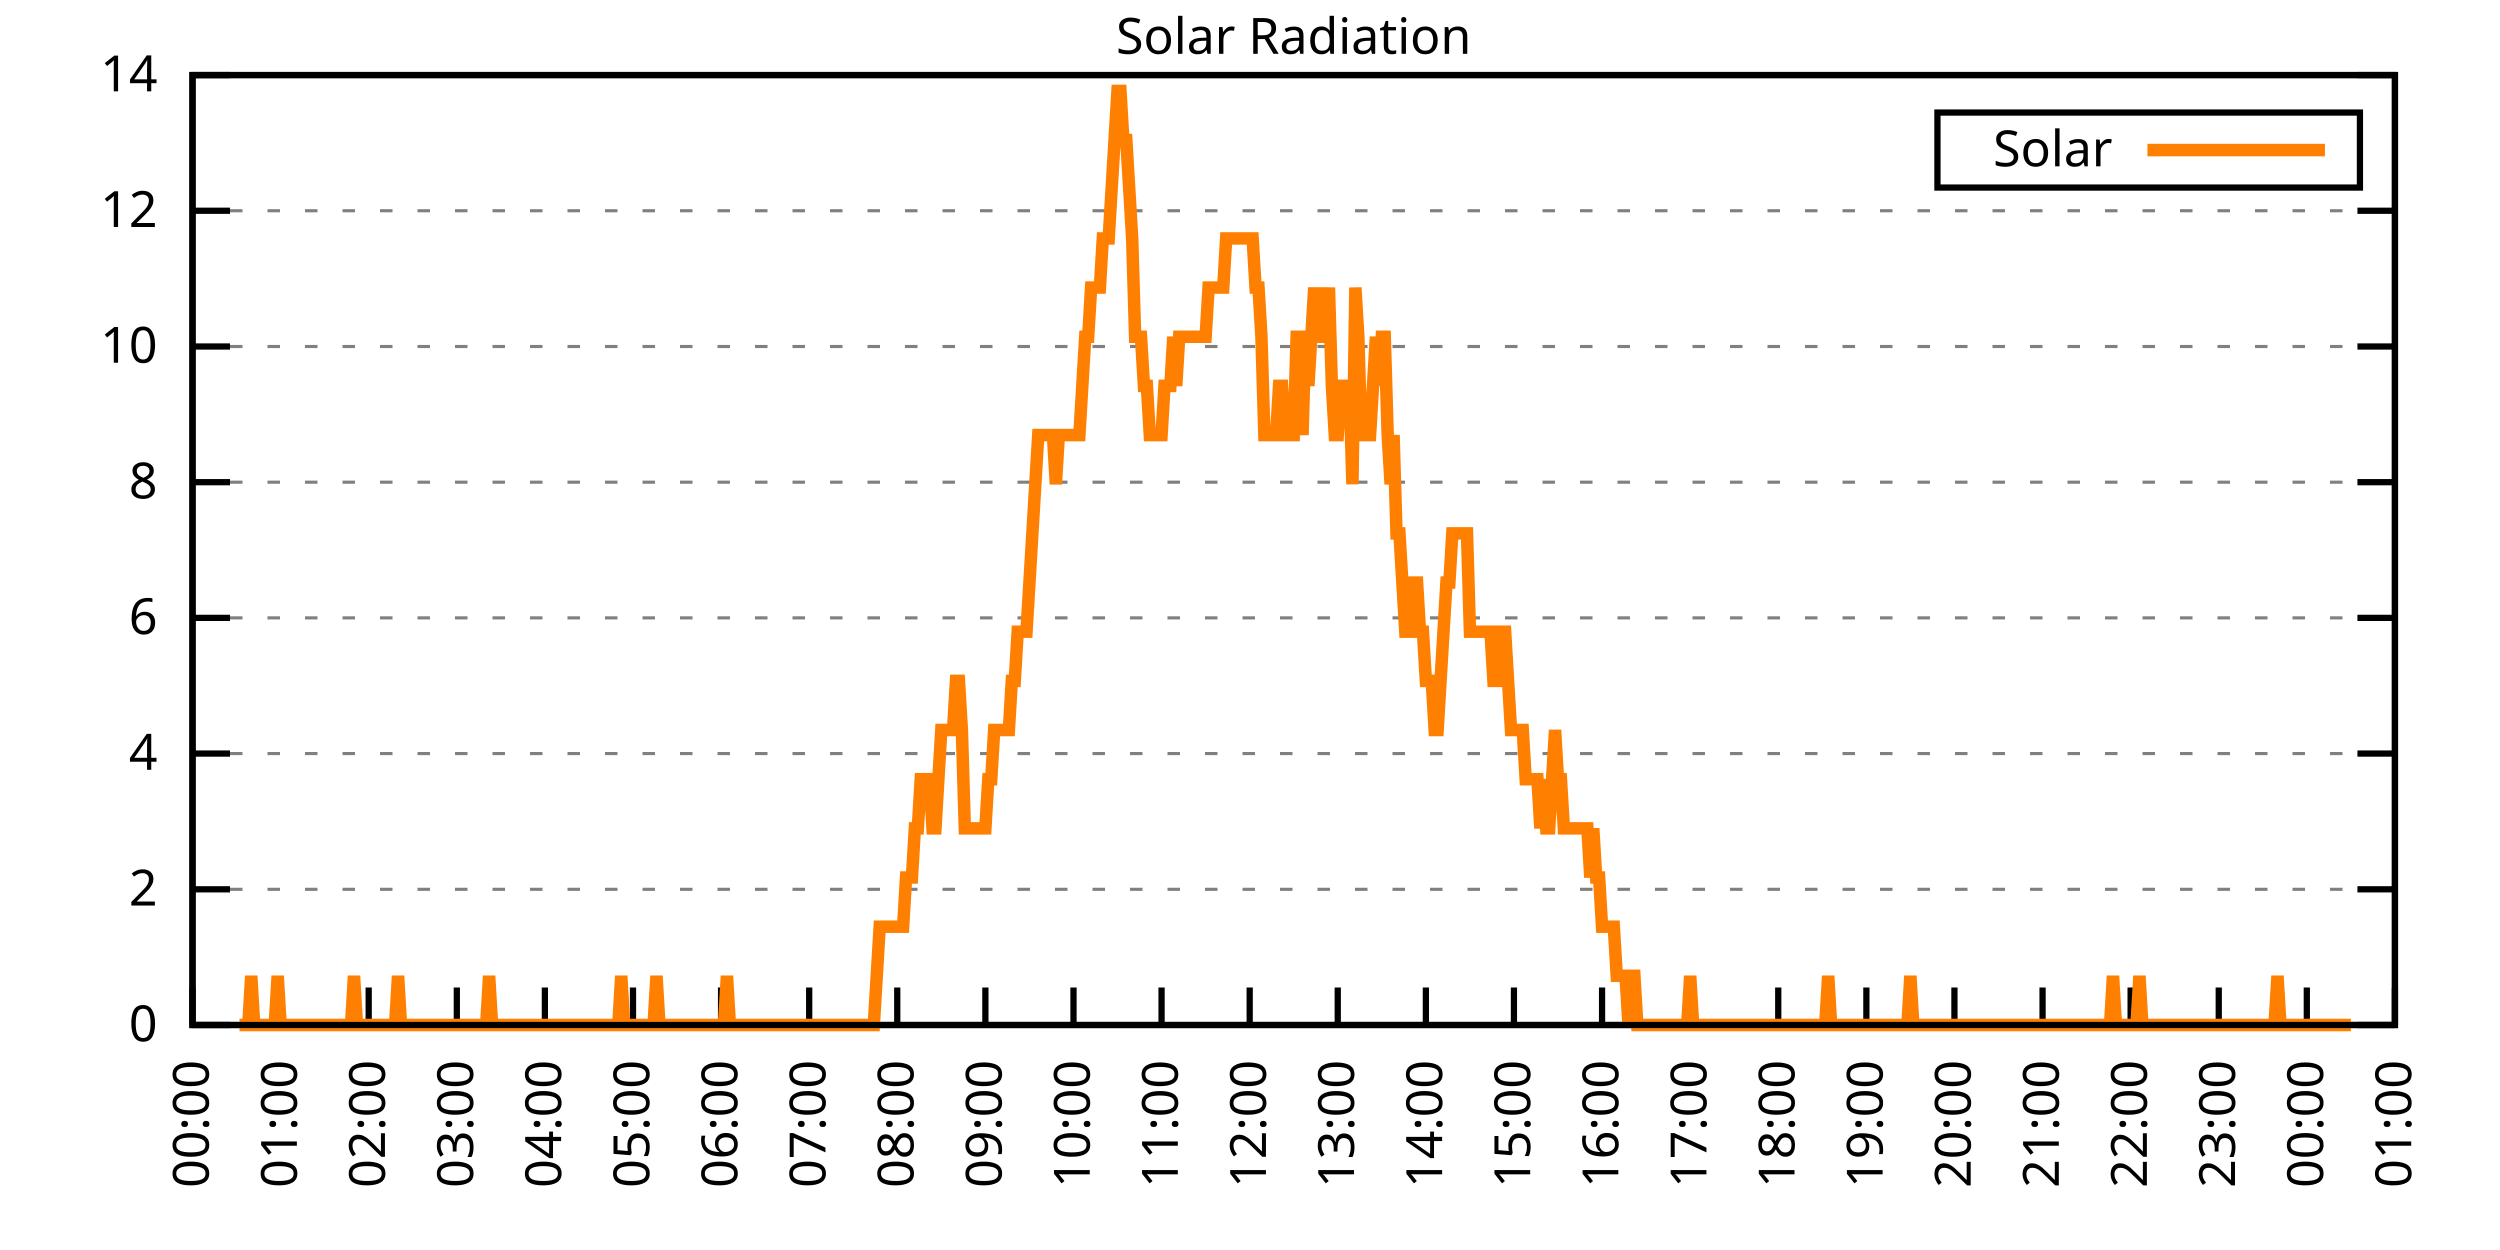
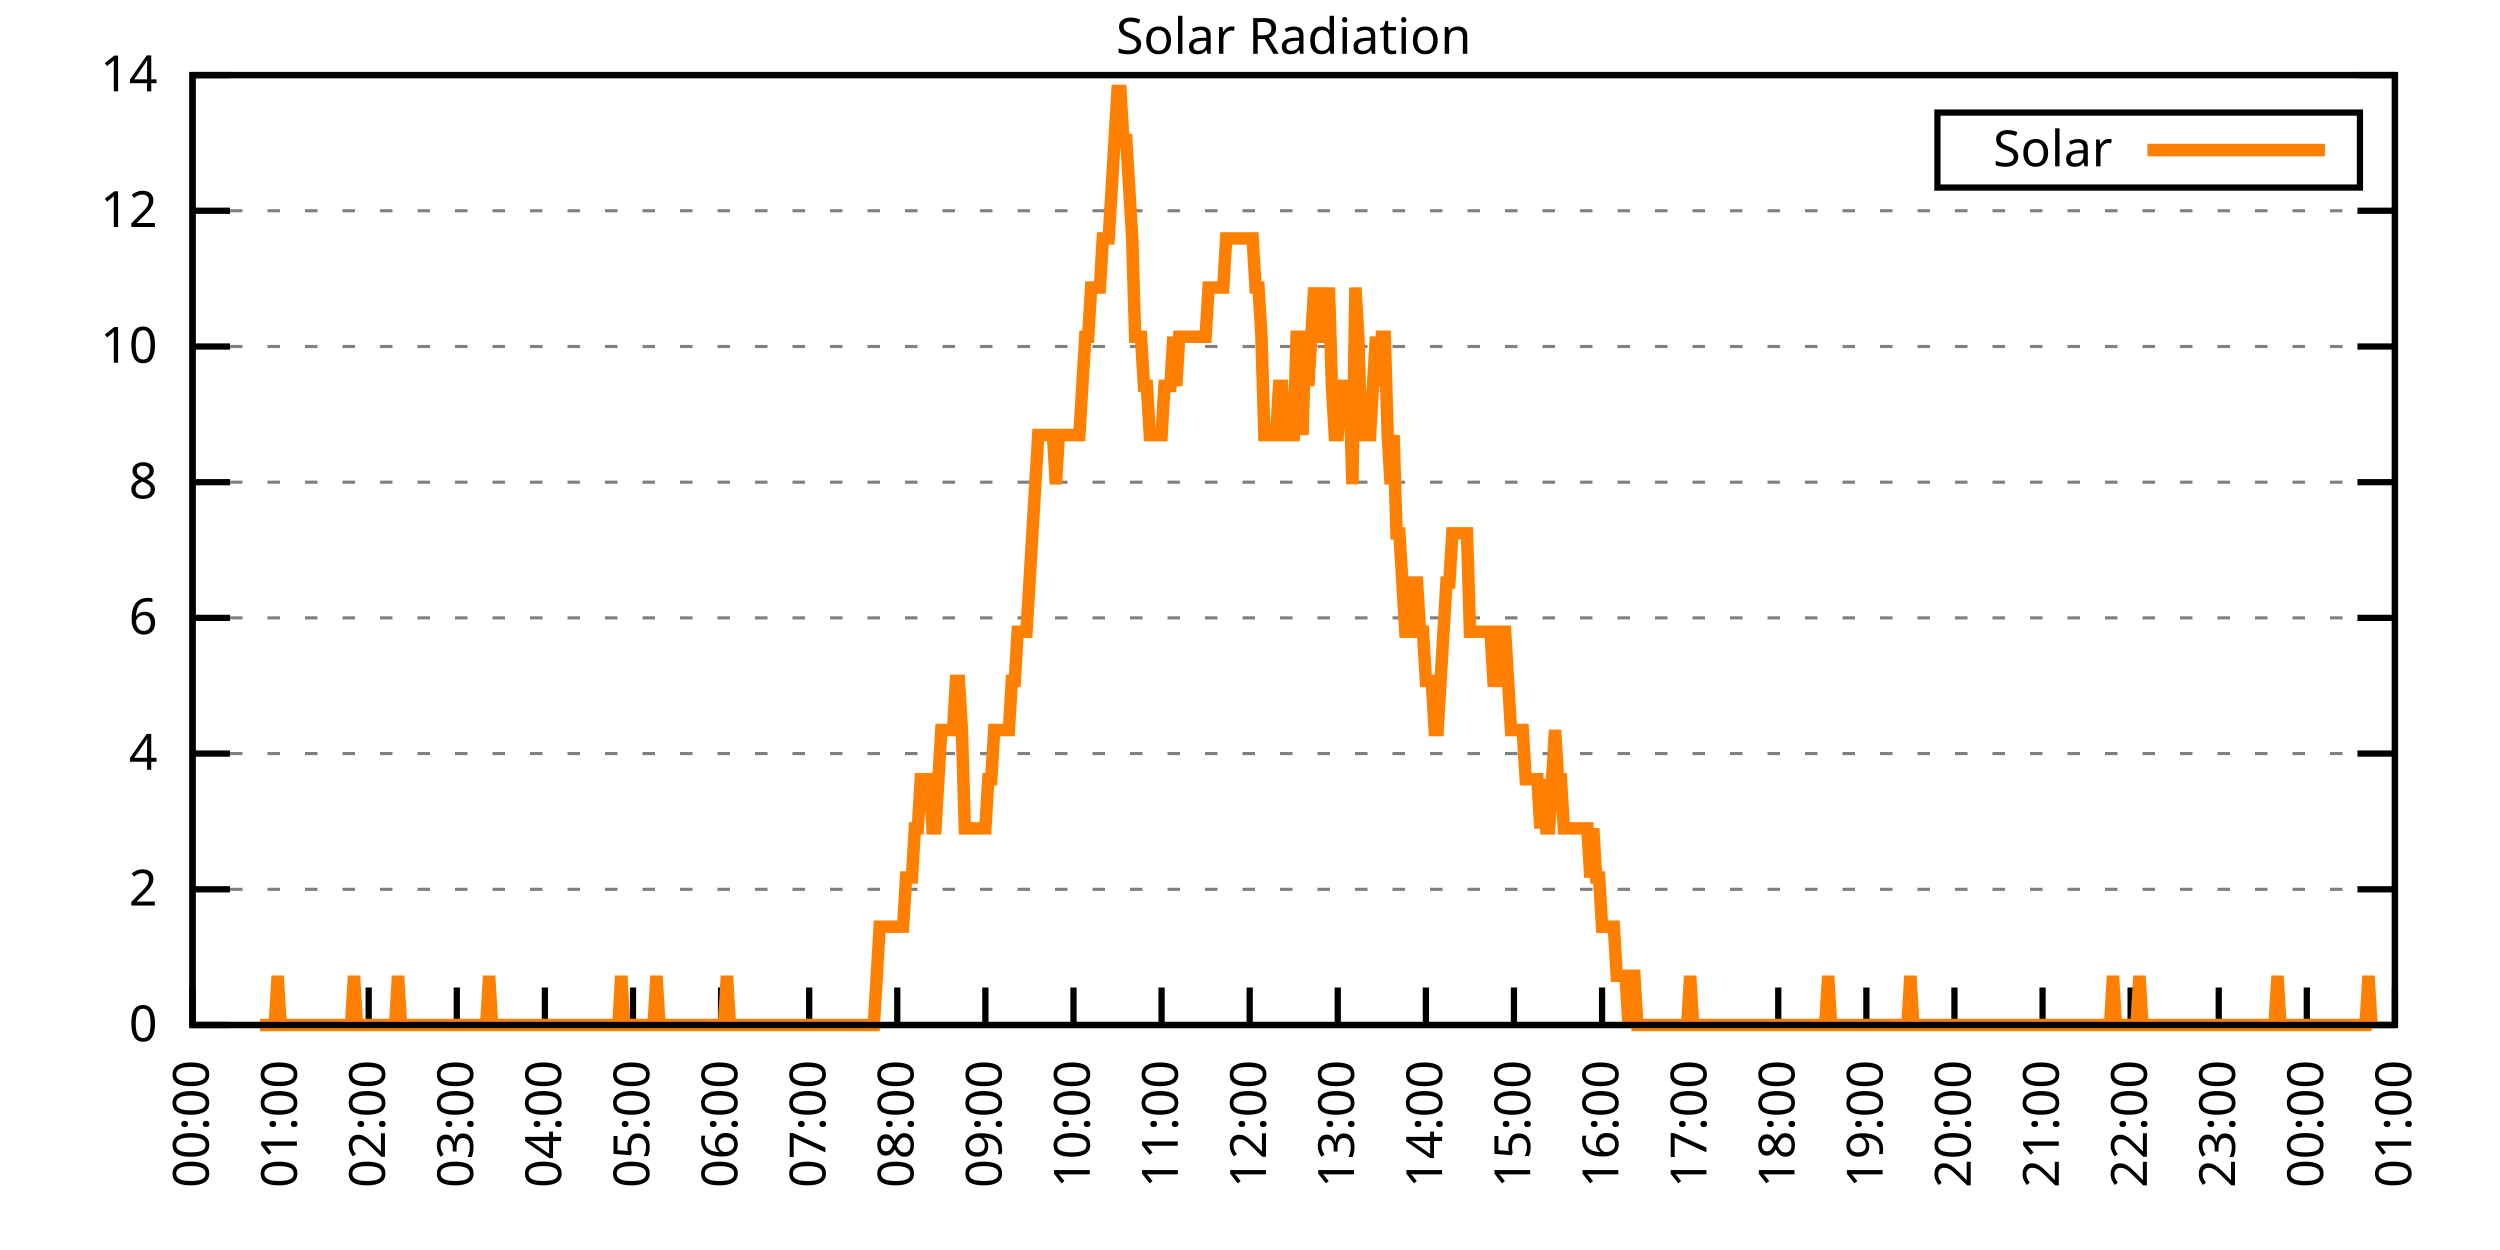
<svg xmlns="http://www.w3.org/2000/svg" xmlns:xlink="http://www.w3.org/1999/xlink" width="400" height="200" viewBox="0 0 400 200">
  <g id="gnuplot_canvas">
    <rect x="0" y="0" width="400" height="200" fill="none" />
    <defs>
      <circle id="gpDot" r="0.5" stroke-width="0.5" stroke="currentColor" />
      <path id="gpPt0" stroke-width="0.333" stroke="currentColor" d="M-1,0 h2 M0,-1 v2" />
      <path id="gpPt1" stroke-width="0.333" stroke="currentColor" d="M-1,-1 L1,1 M1,-1 L-1,1" />
      <path id="gpPt2" stroke-width="0.333" stroke="currentColor" d="M-1,0 L1,0 M0,-1 L0,1 M-1,-1 L1,1 M-1,1 L1,-1" />
      <rect id="gpPt3" stroke-width="0.333" stroke="currentColor" x="-1" y="-1" width="2" height="2" />
      <rect id="gpPt4" stroke-width="0.333" stroke="currentColor" fill="currentColor" x="-1" y="-1" width="2" height="2" />
      <circle id="gpPt5" stroke-width="0.333" stroke="currentColor" cx="0" cy="0" r="1" />
      <use xlink:href="#gpPt5" id="gpPt6" fill="currentColor" stroke="none" />
      <path id="gpPt7" stroke-width="0.333" stroke="currentColor" d="M0,-1.33 L-1.33,0.67 L1.33,0.67 z" />
      <use xlink:href="#gpPt7" id="gpPt8" fill="currentColor" stroke="none" />
      <use xlink:href="#gpPt7" id="gpPt9" stroke="currentColor" transform="rotate(180)" />
      <use xlink:href="#gpPt9" id="gpPt10" fill="currentColor" stroke="none" />
      <use xlink:href="#gpPt3" id="gpPt11" stroke="currentColor" transform="rotate(45)" />
      <use xlink:href="#gpPt11" id="gpPt12" fill="currentColor" stroke="none" />
      <path id="gpPt13" stroke-width="0.333" stroke="currentColor" d="M0,1.330 L1.265,0.411 L0.782,-1.067 L-0.782,-1.076 L-1.265,0.411 z" />
      <use xlink:href="#gpPt13" id="gpPt14" fill="currentColor" stroke="none" />
      <filter id="textbox" filterUnits="objectBoundingBox" x="0" y="0" height="1" width="1">
        <feFlood flood-color="white" flood-opacity="1" result="bgnd" />
        <feComposite in="SourceGraphic" in2="bgnd" operator="atop" />
      </filter>
      <filter id="greybox" filterUnits="objectBoundingBox" x="0" y="0" height="1" width="1">
        <feFlood flood-color="lightgrey" flood-opacity="1" result="grey" />
        <feComposite in="SourceGraphic" in2="grey" operator="atop" />
      </filter>
    </defs>
    <g fill="none" color="white" stroke="currentColor" stroke-width="1.00" stroke-linecap="butt" stroke-linejoin="miter">
</g>
    <g fill="none" color="black" stroke="currentColor" stroke-width="1.00" stroke-linecap="butt" stroke-linejoin="miter">
      <g stroke="none" shape-rendering="crispEdges">
        <polygon fill="rgb(255, 255, 255)" points="30.80,164.00 383.18,164.00 383.18,12.02 30.80,12.02 " />
      </g>
    </g>
    <g fill="none" color="black" stroke="currentColor" stroke-width="1.00" stroke-linecap="butt" stroke-linejoin="miter">
</g>
    <g fill="none" color="black" stroke="black" stroke-width="0.50" stroke-linecap="butt" stroke-linejoin="miter">
</g>
    <g fill="none" color="gray" stroke="currentColor" stroke-width="0.50" stroke-linecap="butt" stroke-linejoin="miter">
      <path stroke="gray" stroke-dasharray="2,4" class="gridline" d="M30.80,164.00 L383.19,164.00  " />
    </g>
    <g fill="none" color="gray" stroke="gray" stroke-width="1.00" stroke-linecap="butt" stroke-linejoin="miter">
</g>
    <g fill="none" color="black" stroke="currentColor" stroke-width="1.00" stroke-linecap="butt" stroke-linejoin="miter">
      <path stroke="black" d="M30.80,164.00 L36.80,164.00 M383.19,164.00 L377.19,164.00  " />
      <g transform="translate(25.20,166.60)" stroke="none" fill="black" font-family="Sans" font-size="8.00" text-anchor="end">
        <text>
          <tspan font-family="Sans"> 0</tspan>
        </text>
      </g>
    </g>
    <g fill="none" color="black" stroke="currentColor" stroke-width="1.00" stroke-linecap="butt" stroke-linejoin="miter">
</g>
    <g fill="none" color="black" stroke="black" stroke-width="0.50" stroke-linecap="butt" stroke-linejoin="miter">
</g>
    <g fill="none" color="gray" stroke="currentColor" stroke-width="0.50" stroke-linecap="butt" stroke-linejoin="miter">
      <path stroke="gray" stroke-dasharray="2,4" class="gridline" d="M30.80,142.29 L383.19,142.29  " />
    </g>
    <g fill="none" color="gray" stroke="gray" stroke-width="1.00" stroke-linecap="butt" stroke-linejoin="miter">
</g>
    <g fill="none" color="black" stroke="currentColor" stroke-width="1.00" stroke-linecap="butt" stroke-linejoin="miter">
      <path stroke="black" d="M30.80,142.29 L36.80,142.29 M383.19,142.29 L377.19,142.29  " />
      <g transform="translate(25.20,144.89)" stroke="none" fill="black" font-family="Sans" font-size="8.00" text-anchor="end">
        <text>
          <tspan font-family="Sans"> 2</tspan>
        </text>
      </g>
    </g>
    <g fill="none" color="black" stroke="currentColor" stroke-width="1.00" stroke-linecap="butt" stroke-linejoin="miter">
</g>
    <g fill="none" color="black" stroke="black" stroke-width="0.50" stroke-linecap="butt" stroke-linejoin="miter">
</g>
    <g fill="none" color="gray" stroke="currentColor" stroke-width="0.50" stroke-linecap="butt" stroke-linejoin="miter">
      <path stroke="gray" stroke-dasharray="2,4" class="gridline" d="M30.80,120.57 L383.19,120.57  " />
    </g>
    <g fill="none" color="gray" stroke="gray" stroke-width="1.00" stroke-linecap="butt" stroke-linejoin="miter">
</g>
    <g fill="none" color="black" stroke="currentColor" stroke-width="1.00" stroke-linecap="butt" stroke-linejoin="miter">
      <path stroke="black" d="M30.80,120.57 L36.80,120.57 M383.19,120.57 L377.19,120.57  " />
      <g transform="translate(25.20,123.17)" stroke="none" fill="black" font-family="Sans" font-size="8.00" text-anchor="end">
        <text>
          <tspan font-family="Sans"> 4</tspan>
        </text>
      </g>
    </g>
    <g fill="none" color="black" stroke="currentColor" stroke-width="1.00" stroke-linecap="butt" stroke-linejoin="miter">
</g>
    <g fill="none" color="black" stroke="black" stroke-width="0.50" stroke-linecap="butt" stroke-linejoin="miter">
</g>
    <g fill="none" color="gray" stroke="currentColor" stroke-width="0.50" stroke-linecap="butt" stroke-linejoin="miter">
      <path stroke="gray" stroke-dasharray="2,4" class="gridline" d="M30.80,98.86 L383.19,98.86  " />
    </g>
    <g fill="none" color="gray" stroke="gray" stroke-width="1.00" stroke-linecap="butt" stroke-linejoin="miter">
</g>
    <g fill="none" color="black" stroke="currentColor" stroke-width="1.00" stroke-linecap="butt" stroke-linejoin="miter">
      <path stroke="black" d="M30.80,98.86 L36.80,98.86 M383.19,98.86 L377.19,98.86  " />
      <g transform="translate(25.20,101.46)" stroke="none" fill="black" font-family="Sans" font-size="8.00" text-anchor="end">
        <text>
          <tspan font-family="Sans"> 6</tspan>
        </text>
      </g>
    </g>
    <g fill="none" color="black" stroke="currentColor" stroke-width="1.00" stroke-linecap="butt" stroke-linejoin="miter">
</g>
    <g fill="none" color="black" stroke="black" stroke-width="0.50" stroke-linecap="butt" stroke-linejoin="miter">
</g>
    <g fill="none" color="gray" stroke="currentColor" stroke-width="0.50" stroke-linecap="butt" stroke-linejoin="miter">
      <path stroke="gray" stroke-dasharray="2,4" class="gridline" d="M30.80,77.15 L383.19,77.15  " />
    </g>
    <g fill="none" color="gray" stroke="gray" stroke-width="1.00" stroke-linecap="butt" stroke-linejoin="miter">
</g>
    <g fill="none" color="black" stroke="currentColor" stroke-width="1.00" stroke-linecap="butt" stroke-linejoin="miter">
      <path stroke="black" d="M30.80,77.15 L36.80,77.15 M383.19,77.15 L377.19,77.15  " />
      <g transform="translate(25.20,79.75)" stroke="none" fill="black" font-family="Sans" font-size="8.00" text-anchor="end">
        <text>
          <tspan font-family="Sans"> 8</tspan>
        </text>
      </g>
    </g>
    <g fill="none" color="black" stroke="currentColor" stroke-width="1.00" stroke-linecap="butt" stroke-linejoin="miter">
</g>
    <g fill="none" color="black" stroke="black" stroke-width="0.50" stroke-linecap="butt" stroke-linejoin="miter">
</g>
    <g fill="none" color="gray" stroke="currentColor" stroke-width="0.50" stroke-linecap="butt" stroke-linejoin="miter">
      <path stroke="gray" stroke-dasharray="2,4" class="gridline" d="M30.80,55.44 L383.19,55.44  " />
    </g>
    <g fill="none" color="gray" stroke="gray" stroke-width="1.00" stroke-linecap="butt" stroke-linejoin="miter">
</g>
    <g fill="none" color="black" stroke="currentColor" stroke-width="1.00" stroke-linecap="butt" stroke-linejoin="miter">
      <path stroke="black" d="M30.80,55.44 L36.80,55.44 M383.19,55.44 L377.19,55.44  " />
      <g transform="translate(25.20,58.04)" stroke="none" fill="black" font-family="Sans" font-size="8.00" text-anchor="end">
        <text>
          <tspan font-family="Sans"> 10</tspan>
        </text>
      </g>
    </g>
    <g fill="none" color="black" stroke="currentColor" stroke-width="1.00" stroke-linecap="butt" stroke-linejoin="miter">
</g>
    <g fill="none" color="black" stroke="black" stroke-width="0.50" stroke-linecap="butt" stroke-linejoin="miter">
</g>
    <g fill="none" color="gray" stroke="currentColor" stroke-width="0.50" stroke-linecap="butt" stroke-linejoin="miter">
      <path stroke="gray" stroke-dasharray="2,4" class="gridline" d="M30.80,33.72 L383.19,33.72  " />
    </g>
    <g fill="none" color="gray" stroke="gray" stroke-width="1.00" stroke-linecap="butt" stroke-linejoin="miter">
</g>
    <g fill="none" color="black" stroke="currentColor" stroke-width="1.00" stroke-linecap="butt" stroke-linejoin="miter">
      <path stroke="black" d="M30.80,33.72 L36.80,33.72 M383.19,33.72 L377.19,33.72  " />
      <g transform="translate(25.20,36.32)" stroke="none" fill="black" font-family="Sans" font-size="8.00" text-anchor="end">
        <text>
          <tspan font-family="Sans"> 12</tspan>
        </text>
      </g>
    </g>
    <g fill="none" color="black" stroke="currentColor" stroke-width="1.00" stroke-linecap="butt" stroke-linejoin="miter">
</g>
    <g fill="none" color="black" stroke="black" stroke-width="0.50" stroke-linecap="butt" stroke-linejoin="miter">
</g>
    <g fill="none" color="gray" stroke="currentColor" stroke-width="0.50" stroke-linecap="butt" stroke-linejoin="miter">
      <path stroke="gray" stroke-dasharray="2,4" class="gridline" d="M30.80,12.01 L383.19,12.01  " />
    </g>
    <g fill="none" color="gray" stroke="gray" stroke-width="1.00" stroke-linecap="butt" stroke-linejoin="miter">
</g>
    <g fill="none" color="black" stroke="currentColor" stroke-width="1.00" stroke-linecap="butt" stroke-linejoin="miter">
      <path stroke="black" d="M30.80,12.01 L36.80,12.01 M383.19,12.01 L377.19,12.01  " />
      <g transform="translate(25.20,14.61)" stroke="none" fill="black" font-family="Sans" font-size="8.00" text-anchor="end">
        <text>
          <tspan font-family="Sans"> 14</tspan>
        </text>
      </g>
    </g>
    <g fill="none" color="black" stroke="currentColor" stroke-width="1.00" stroke-linecap="butt" stroke-linejoin="miter">
      <path stroke="black" d="M30.80,164.00 L30.80,158.00  " />
      <g transform="translate(33.40,169.60) rotate(270.00)" stroke="none" fill="black" font-family="Sans" font-size="8.00" text-anchor="end">
        <text>
          <tspan font-family="Sans">00:00</tspan>
        </text>
      </g>
    </g>
    <g fill="none" color="black" stroke="currentColor" stroke-width="1.00" stroke-linecap="butt" stroke-linejoin="miter">
      <path stroke="black" d="M44.90,164.00 L44.90,158.00  " />
      <g transform="translate(47.50,169.60) rotate(270.00)" stroke="none" fill="black" font-family="Sans" font-size="8.00" text-anchor="end">
        <text>
          <tspan font-family="Sans">01:00</tspan>
        </text>
      </g>
    </g>
    <g fill="none" color="black" stroke="currentColor" stroke-width="1.00" stroke-linecap="butt" stroke-linejoin="miter">
      <path stroke="black" d="M58.99,164.00 L58.99,158.00  " />
      <g transform="translate(61.59,169.60) rotate(270.00)" stroke="none" fill="black" font-family="Sans" font-size="8.00" text-anchor="end">
        <text>
          <tspan font-family="Sans">02:00</tspan>
        </text>
      </g>
    </g>
    <g fill="none" color="black" stroke="currentColor" stroke-width="1.00" stroke-linecap="butt" stroke-linejoin="miter">
      <path stroke="black" d="M73.09,164.00 L73.09,158.00  " />
      <g transform="translate(75.69,169.60) rotate(270.00)" stroke="none" fill="black" font-family="Sans" font-size="8.00" text-anchor="end">
        <text>
          <tspan font-family="Sans">03:00</tspan>
        </text>
      </g>
    </g>
    <g fill="none" color="black" stroke="currentColor" stroke-width="1.00" stroke-linecap="butt" stroke-linejoin="miter">
      <path stroke="black" d="M87.18,164.00 L87.18,158.00  " />
      <g transform="translate(89.78,169.60) rotate(270.00)" stroke="none" fill="black" font-family="Sans" font-size="8.00" text-anchor="end">
        <text>
          <tspan font-family="Sans">04:00</tspan>
        </text>
      </g>
    </g>
    <g fill="none" color="black" stroke="currentColor" stroke-width="1.00" stroke-linecap="butt" stroke-linejoin="miter">
      <path stroke="black" d="M101.28,164.00 L101.28,158.00  " />
      <g transform="translate(103.88,169.60) rotate(270.00)" stroke="none" fill="black" font-family="Sans" font-size="8.00" text-anchor="end">
        <text>
          <tspan font-family="Sans">05:00</tspan>
        </text>
      </g>
    </g>
    <g fill="none" color="black" stroke="currentColor" stroke-width="1.00" stroke-linecap="butt" stroke-linejoin="miter">
      <path stroke="black" d="M115.37,164.00 L115.37,158.00  " />
      <g transform="translate(117.97,169.60) rotate(270.00)" stroke="none" fill="black" font-family="Sans" font-size="8.00" text-anchor="end">
        <text>
          <tspan font-family="Sans">06:00</tspan>
        </text>
      </g>
    </g>
    <g fill="none" color="black" stroke="currentColor" stroke-width="1.00" stroke-linecap="butt" stroke-linejoin="miter">
      <path stroke="black" d="M129.47,164.00 L129.47,158.00  " />
      <g transform="translate(132.07,169.60) rotate(270.00)" stroke="none" fill="black" font-family="Sans" font-size="8.00" text-anchor="end">
        <text>
          <tspan font-family="Sans">07:00</tspan>
        </text>
      </g>
    </g>
    <g fill="none" color="black" stroke="currentColor" stroke-width="1.00" stroke-linecap="butt" stroke-linejoin="miter">
      <path stroke="black" d="M143.56,164.00 L143.56,158.00  " />
      <g transform="translate(146.16,169.60) rotate(270.00)" stroke="none" fill="black" font-family="Sans" font-size="8.00" text-anchor="end">
        <text>
          <tspan font-family="Sans">08:00</tspan>
        </text>
      </g>
    </g>
    <g fill="none" color="black" stroke="currentColor" stroke-width="1.00" stroke-linecap="butt" stroke-linejoin="miter">
      <path stroke="black" d="M157.66,164.00 L157.66,158.00  " />
      <g transform="translate(160.26,169.60) rotate(270.00)" stroke="none" fill="black" font-family="Sans" font-size="8.00" text-anchor="end">
        <text>
          <tspan font-family="Sans">09:00</tspan>
        </text>
      </g>
    </g>
    <g fill="none" color="black" stroke="currentColor" stroke-width="1.00" stroke-linecap="butt" stroke-linejoin="miter">
      <path stroke="black" d="M171.76,164.00 L171.76,158.00  " />
      <g transform="translate(174.36,169.60) rotate(270.00)" stroke="none" fill="black" font-family="Sans" font-size="8.00" text-anchor="end">
        <text>
          <tspan font-family="Sans">10:00</tspan>
        </text>
      </g>
    </g>
    <g fill="none" color="black" stroke="currentColor" stroke-width="1.00" stroke-linecap="butt" stroke-linejoin="miter">
      <path stroke="black" d="M185.85,164.00 L185.85,158.00  " />
      <g transform="translate(188.45,169.60) rotate(270.00)" stroke="none" fill="black" font-family="Sans" font-size="8.00" text-anchor="end">
        <text>
          <tspan font-family="Sans">11:00</tspan>
        </text>
      </g>
    </g>
    <g fill="none" color="black" stroke="currentColor" stroke-width="1.00" stroke-linecap="butt" stroke-linejoin="miter">
      <path stroke="black" d="M199.95,164.00 L199.95,158.00  " />
      <g transform="translate(202.55,169.60) rotate(270.00)" stroke="none" fill="black" font-family="Sans" font-size="8.00" text-anchor="end">
        <text>
          <tspan font-family="Sans">12:00</tspan>
        </text>
      </g>
    </g>
    <g fill="none" color="black" stroke="currentColor" stroke-width="1.00" stroke-linecap="butt" stroke-linejoin="miter">
      <path stroke="black" d="M214.04,164.00 L214.04,158.00  " />
      <g transform="translate(216.64,169.60) rotate(270.00)" stroke="none" fill="black" font-family="Sans" font-size="8.00" text-anchor="end">
        <text>
          <tspan font-family="Sans">13:00</tspan>
        </text>
      </g>
    </g>
    <g fill="none" color="black" stroke="currentColor" stroke-width="1.00" stroke-linecap="butt" stroke-linejoin="miter">
      <path stroke="black" d="M228.14,164.00 L228.14,158.00  " />
      <g transform="translate(230.74,169.60) rotate(270.00)" stroke="none" fill="black" font-family="Sans" font-size="8.00" text-anchor="end">
        <text>
          <tspan font-family="Sans">14:00</tspan>
        </text>
      </g>
    </g>
    <g fill="none" color="black" stroke="currentColor" stroke-width="1.00" stroke-linecap="butt" stroke-linejoin="miter">
      <path stroke="black" d="M242.23,164.00 L242.23,158.00  " />
      <g transform="translate(244.83,169.60) rotate(270.00)" stroke="none" fill="black" font-family="Sans" font-size="8.00" text-anchor="end">
        <text>
          <tspan font-family="Sans">15:00</tspan>
        </text>
      </g>
    </g>
    <g fill="none" color="black" stroke="currentColor" stroke-width="1.00" stroke-linecap="butt" stroke-linejoin="miter">
      <path stroke="black" d="M256.33,164.00 L256.33,158.00  " />
      <g transform="translate(258.93,169.60) rotate(270.00)" stroke="none" fill="black" font-family="Sans" font-size="8.00" text-anchor="end">
        <text>
          <tspan font-family="Sans">16:00</tspan>
        </text>
      </g>
    </g>
    <g fill="none" color="black" stroke="currentColor" stroke-width="1.00" stroke-linecap="butt" stroke-linejoin="miter">
      <path stroke="black" d="M270.43,164.00 L270.43,158.00  " />
      <g transform="translate(273.03,169.60) rotate(270.00)" stroke="none" fill="black" font-family="Sans" font-size="8.00" text-anchor="end">
        <text>
          <tspan font-family="Sans">17:00</tspan>
        </text>
      </g>
    </g>
    <g fill="none" color="black" stroke="currentColor" stroke-width="1.00" stroke-linecap="butt" stroke-linejoin="miter">
      <path stroke="black" d="M284.52,164.00 L284.52,158.00  " />
      <g transform="translate(287.12,169.60) rotate(270.00)" stroke="none" fill="black" font-family="Sans" font-size="8.00" text-anchor="end">
        <text>
          <tspan font-family="Sans">18:00</tspan>
        </text>
      </g>
    </g>
    <g fill="none" color="black" stroke="currentColor" stroke-width="1.00" stroke-linecap="butt" stroke-linejoin="miter">
      <path stroke="black" d="M298.62,164.00 L298.62,158.00  " />
      <g transform="translate(301.22,169.60) rotate(270.00)" stroke="none" fill="black" font-family="Sans" font-size="8.00" text-anchor="end">
        <text>
          <tspan font-family="Sans">19:00</tspan>
        </text>
      </g>
    </g>
    <g fill="none" color="black" stroke="currentColor" stroke-width="1.00" stroke-linecap="butt" stroke-linejoin="miter">
      <path stroke="black" d="M312.71,164.00 L312.71,158.00  " />
      <g transform="translate(315.31,169.60) rotate(270.00)" stroke="none" fill="black" font-family="Sans" font-size="8.00" text-anchor="end">
        <text>
          <tspan font-family="Sans">20:00</tspan>
        </text>
      </g>
    </g>
    <g fill="none" color="black" stroke="currentColor" stroke-width="1.00" stroke-linecap="butt" stroke-linejoin="miter">
      <path stroke="black" d="M326.81,164.00 L326.81,158.00  " />
      <g transform="translate(329.41,169.60) rotate(270.00)" stroke="none" fill="black" font-family="Sans" font-size="8.00" text-anchor="end">
        <text>
          <tspan font-family="Sans">21:00</tspan>
        </text>
      </g>
    </g>
    <g fill="none" color="black" stroke="currentColor" stroke-width="1.00" stroke-linecap="butt" stroke-linejoin="miter">
      <path stroke="black" d="M340.90,164.00 L340.90,158.00  " />
      <g transform="translate(343.50,169.60) rotate(270.00)" stroke="none" fill="black" font-family="Sans" font-size="8.00" text-anchor="end">
        <text>
          <tspan font-family="Sans">22:00</tspan>
        </text>
      </g>
    </g>
    <g fill="none" color="black" stroke="currentColor" stroke-width="1.00" stroke-linecap="butt" stroke-linejoin="miter">
      <path stroke="black" d="M355.00,164.00 L355.00,158.00  " />
      <g transform="translate(357.60,169.60) rotate(270.00)" stroke="none" fill="black" font-family="Sans" font-size="8.00" text-anchor="end">
        <text>
          <tspan font-family="Sans">23:00</tspan>
        </text>
      </g>
    </g>
    <g fill="none" color="black" stroke="currentColor" stroke-width="1.00" stroke-linecap="butt" stroke-linejoin="miter">
      <path stroke="black" d="M369.09,164.00 L369.09,158.00  " />
      <g transform="translate(371.69,169.60) rotate(270.00)" stroke="none" fill="black" font-family="Sans" font-size="8.00" text-anchor="end">
        <text>
          <tspan font-family="Sans">00:00</tspan>
        </text>
      </g>
    </g>
    <g fill="none" color="black" stroke="currentColor" stroke-width="1.00" stroke-linecap="butt" stroke-linejoin="miter">
      <path stroke="black" d="M383.19,164.00 L383.19,158.00  " />
      <g transform="translate(385.79,169.60) rotate(270.00)" stroke="none" fill="black" font-family="Sans" font-size="8.00" text-anchor="end">
        <text>
          <tspan font-family="Sans">01:00</tspan>
        </text>
      </g>
    </g>
    <g fill="none" color="black" stroke="currentColor" stroke-width="1.00" stroke-linecap="butt" stroke-linejoin="miter">
</g>
    <g fill="none" color="black" stroke="currentColor" stroke-width="1.00" stroke-linecap="butt" stroke-linejoin="miter">
      <path stroke="black" d="M30.80,12.01 L30.80,164.00 L383.19,164.00 L383.19,12.01 L30.80,12.01 Z  " />
    </g>
    <g fill="none" color="black" stroke="currentColor" stroke-width="1.00" stroke-linecap="butt" stroke-linejoin="miter">
</g>
    <g fill="none" color="black" stroke="currentColor" stroke-width="1.00" stroke-linecap="butt" stroke-linejoin="miter">
      <path stroke="black" d="M309.99,30.01 L309.99,18.01 L377.59,18.01 L377.59,30.01 L309.99,30.01 Z  " />
    </g>
    <g id="Solar_Radiation_plot_1">
      <g fill="none" color="white" stroke="black" stroke-width="2.00" stroke-linecap="butt" stroke-linejoin="miter">
</g>
      <g fill="none" color="black" stroke="currentColor" stroke-width="2.00" stroke-linecap="butt" stroke-linejoin="miter">
        <g transform="translate(337.99,26.61)" stroke="none" fill="black" font-family="Sans" font-size="8.00" text-anchor="end">
          <text>
            <tspan font-family="Sans">Solar</tspan>
          </text>
        </g>
      </g>
      <g fill="none" color="black" stroke="currentColor" stroke-width="2.00" stroke-linecap="butt" stroke-linejoin="miter">
-         <path stroke="rgb(255, 127,   0)" d="M343.59,24.01 L371.99,24.01 M38.32,164.00 L38.79,164.00 L39.26,164.00 L39.73,164.00 L40.20,156.13 L40.67,164.00   L41.14,164.00 L41.61,164.00 L42.08,164.00 L42.55,164.00 L43.02,164.00 L43.49,164.00 L43.96,164.00 L44.43,156.13   L44.90,164.00 L45.37,164.00 L45.84,164.00 L46.31,164.00 L46.78,164.00 L47.24,164.00 L47.71,164.00 L48.18,164.00   L48.65,164.00 L49.12,164.00 L49.59,164.00 L50.06,164.00 L50.53,164.00 L51.00,164.00 L51.47,164.00 L51.94,164.00   L52.41,164.00 L52.88,164.00 L53.35,164.00 L53.82,164.00 L54.29,164.00 L54.76,164.00 L55.23,164.00 L55.70,164.00   L56.17,164.00 L56.64,156.13 L57.11,164.00 L57.58,164.00 L58.05,164.00 L58.52,164.00 L58.99,164.00 L59.46,164.00   L59.93,164.00 L60.40,164.00 L60.87,164.00 L61.34,164.00 L61.81,164.00 L62.28,164.00 L62.75,164.00 L63.22,164.00   L63.69,156.13 L64.16,164.00 L64.63,164.00 L65.10,164.00 L65.57,164.00 L66.04,164.00 L66.51,164.00 L66.98,164.00   L67.45,164.00 L67.92,164.00 L68.39,164.00 L68.86,164.00 L69.33,164.00 L69.80,164.00 L70.27,164.00 L70.74,164.00   L71.21,164.00 L71.68,164.00 L72.15,164.00 L72.62,164.00 L73.09,164.00 L73.56,164.00 L74.03,164.00 L74.50,164.00   L74.97,164.00 L75.44,164.00 L75.91,164.00 L76.38,164.00 L76.85,164.00 L77.32,164.00 L77.79,164.00 L78.26,156.13   L78.73,164.00 L79.19,164.00 L79.66,164.00 L80.13,164.00 L80.60,164.00 L81.07,164.00 L81.54,164.00 L82.01,164.00   L82.48,164.00 L82.95,164.00 L83.42,164.00 L83.89,164.00 L84.36,164.00 L84.83,164.00 L85.30,164.00 L85.77,164.00   L86.24,164.00 L86.71,164.00 L87.18,164.00 L87.65,164.00 L88.12,164.00 L88.59,164.00 L89.06,164.00 L89.53,164.00   L90.00,164.00 L90.47,164.00 L90.94,164.00 L91.41,164.00 L91.88,164.00 L92.35,164.00 L92.82,164.00 L93.29,164.00   L93.76,164.00 L94.23,164.00 L94.70,164.00 L95.17,164.00 L95.64,164.00 L96.11,164.00 L96.58,164.00 L97.05,164.00   L97.52,164.00 L97.99,164.00 L98.46,164.00 L98.93,164.00 L99.40,156.13 L99.87,164.00 L100.34,164.00 L100.81,164.00   L101.28,164.00 L101.75,164.00 L102.22,164.00 L102.69,164.00 L103.16,164.00 L103.63,164.00 L104.10,164.00 L104.57,164.00   L105.04,156.13 L105.51,164.00 L105.98,164.00 L106.45,164.00 L106.92,164.00 L107.39,164.00 L107.86,164.00 L108.33,164.00   L108.80,164.00 L109.27,164.00 L109.74,164.00 L110.21,164.00 L110.68,164.00 L111.14,164.00 L111.61,164.00 L112.08,164.00   L112.55,164.00 L113.02,164.00 L113.49,164.00 L113.96,164.00 L114.43,164.00 L114.90,164.00 L115.37,164.00 L115.84,164.00   L116.31,156.13 L116.78,164.00 L117.25,164.00 L117.72,164.00 L118.19,164.00 L118.66,164.00 L119.13,164.00 L119.60,164.00   L120.07,164.00 L120.54,164.00 L121.01,164.00 L121.48,164.00 L121.95,164.00 L122.42,164.00 L122.89,164.00 L123.36,164.00   L123.83,164.00 L124.30,164.00 L124.77,164.00 L125.24,164.00 L125.71,164.00 L126.18,164.00 L126.65,164.00 L127.12,164.00   L127.59,164.00 L128.06,164.00 L128.53,164.00 L129.00,164.00 L129.47,164.00 L129.94,164.00 L130.41,164.00 L130.88,164.00   L131.35,164.00 L131.82,164.00 L132.29,164.00 L132.76,164.00 L133.23,164.00 L133.70,164.00 L134.17,164.00 L134.64,164.00   L135.11,164.00 L135.58,164.00 L136.05,164.00 L136.52,164.00 L136.99,164.00 L137.46,164.00 L137.93,164.00 L138.40,164.00   L138.87,164.00 L139.34,164.00 L139.81,164.00 L140.28,156.13 L140.75,148.27 L141.22,148.27 L141.69,148.27 L142.16,148.27   L142.63,148.27 L143.09,148.27 L143.56,148.27 L144.03,148.27 L144.50,148.27 L144.97,140.40 L145.44,140.40 L145.91,140.40   L146.38,132.54 L146.85,132.54 L147.32,124.67 L147.79,124.67 L148.26,124.67 L148.73,124.67 L149.20,132.54 L149.67,132.54   L150.14,124.67 L150.61,116.80 L151.08,116.80 L151.55,116.80 L152.02,116.80 L152.49,116.80 L152.96,108.94 L153.43,108.94   L153.90,116.80 L154.37,132.54 L154.84,132.54 L155.31,132.54 L155.78,132.54 L156.25,132.54 L156.72,132.54 L157.19,132.54   L157.66,132.54 L158.13,124.67 L158.60,124.67 L159.07,116.80 L159.54,116.80 L160.01,116.80 L160.48,116.80 L160.95,116.80   L161.42,116.80 L161.89,108.94 L162.36,108.94 L162.83,101.07 L163.30,101.07 L163.77,101.07 L164.24,101.07 L164.71,93.21   L165.18,85.34 L165.65,77.48 L166.12,69.61 L166.59,69.61 L167.06,69.61 L167.53,69.61 L168.00,69.61 L168.47,69.61   L168.94,77.48 L169.41,69.61 L169.88,69.61 L170.35,69.61 L170.82,69.61 L171.29,69.61 L171.76,69.61 L172.23,69.61   L172.70,69.61 L173.17,61.74 L173.64,53.88 L174.11,53.88 L174.58,46.01 L175.04,46.01 L175.51,46.01 L175.98,46.01   L176.45,38.15 L176.92,38.15 L177.39,38.15 L177.86,30.28 L178.33,22.41 L178.80,14.55 L179.27,14.55 L179.74,22.41   L180.21,22.41 L180.68,30.28 L181.15,38.15 L181.62,53.88 L182.09,53.88 L182.56,53.88 L183.03,61.74 L183.50,61.74   L183.97,69.61 L184.44,69.61 L184.91,69.61 L185.38,69.61 L185.85,69.61 L186.32,61.74 L186.79,61.74 L187.26,61.74   L187.73,53.88 L188.20,61.74 L188.67,53.88 L189.14,53.88 L189.61,53.88 L190.08,53.88 L190.55,53.88 L191.02,53.88   L191.49,53.88 L191.96,53.88 L192.43,53.88 L192.90,53.88 L193.37,46.01 L193.84,46.01 L194.31,46.01 L194.78,46.01   L195.25,46.01 L195.72,46.01 L196.19,38.15 L196.66,38.15 L197.13,38.15 L197.60,38.15 L198.07,38.15 L198.54,38.15   L199.01,38.15 L199.48,38.15 L199.95,38.15 L200.42,38.15 L200.89,46.01 L201.36,46.01 L201.83,53.88 L202.30,69.61   L202.77,69.61 L203.24,69.61 L203.71,69.61 L204.18,69.61 L204.65,61.74 L205.12,61.74 L205.59,69.61 L206.06,69.61   L206.53,69.61 L207.00,69.61 L207.46,53.88 L207.93,53.88 L208.40,69.61 L208.87,53.88 L209.34,61.74 L209.81,53.88   L210.28,46.01 L210.75,53.88 L211.22,46.01 L211.69,53.88 L212.16,53.88 L212.63,46.01 L213.10,61.74 L213.57,69.61   L214.04,69.61 L214.51,61.74 L214.98,61.74 L215.45,61.74 L215.92,61.74 L216.39,77.48 L216.86,46.01 L217.33,53.88   L217.80,69.61 L218.27,69.61 L218.74,69.61 L219.21,69.61 L219.68,61.74 L220.15,53.88 L220.62,61.74 L221.09,53.88   L221.56,53.88 L222.03,69.61 L222.50,77.48 L222.97,69.61 L223.44,85.34 L223.91,85.34 L224.38,93.21 L224.85,101.07   L225.32,101.07 L225.79,101.07 L226.26,93.21 L226.73,93.21 L227.20,101.07 L227.67,101.07 L228.14,108.94 L228.61,108.94   L229.08,108.94 L229.55,116.80 L230.02,116.80 L230.49,108.94 L230.96,101.07 L231.43,93.21 L231.90,93.21 L232.37,85.34   L232.84,85.34 L233.31,85.34 L233.78,85.34 L234.25,85.34 L234.72,85.34 L235.19,101.07 L235.66,101.07 L236.13,101.07   L236.60,101.07 L237.07,101.07 L237.54,101.07 L238.01,101.07 L238.48,101.07 L238.95,108.94 L239.41,108.94 L239.88,101.07   L240.35,101.07 L240.82,101.07 L241.29,108.94 L241.76,116.80 L242.23,116.80 L242.70,116.80 L243.17,116.80 L243.64,116.80   L244.11,124.67 L244.58,124.67 L245.05,124.67 L245.52,124.67 L245.99,124.67 L246.46,132.54 L246.93,124.67 L247.40,132.54   L247.87,132.54 L248.34,124.67 L248.81,116.80 L249.28,124.67 L249.75,124.67 L250.22,132.54 L250.69,132.54 L251.16,132.54   L251.63,132.54 L252.10,132.54 L252.57,132.54 L253.04,132.54 L253.51,132.54 L253.98,132.54 L254.45,140.40 L254.92,132.54   L255.39,140.40 L255.86,140.40 L256.33,148.27 L256.80,148.27 L257.27,148.27 L257.74,148.27 L258.21,148.27 L258.68,156.13   L259.15,156.13 L259.62,156.13 L260.09,156.13 L260.56,164.00 L261.03,156.13 L261.50,156.13 L261.97,164.00 L262.44,164.00   L262.91,164.00 L263.38,164.00 L263.85,164.00 L264.32,164.00 L264.79,164.00 L265.26,164.00 L265.73,164.00 L266.20,164.00   L266.67,164.00 L267.14,164.00 L267.61,164.00 L268.08,164.00 L268.55,164.00 L269.02,164.00 L269.49,164.00 L269.96,164.00   L270.43,156.13 L270.90,164.00 L271.36,164.00 L271.83,164.00 L272.30,164.00 L272.77,164.00 L273.24,164.00 L273.71,164.00   L274.18,164.00 L274.65,164.00 L275.12,164.00 L275.59,164.00 L276.06,164.00 L276.53,164.00 L277.00,164.00 L277.47,164.00   L277.94,164.00 L278.41,164.00 L278.88,164.00 L279.35,164.00 L279.82,164.00 L280.29,164.00 L280.76,164.00 L281.23,164.00   L281.70,164.00 L282.17,164.00 L282.64,164.00 L283.11,164.00 L283.58,164.00 L284.05,164.00 L284.52,164.00 L284.99,164.00   L285.46,164.00 L285.93,164.00 L286.40,164.00 L286.87,164.00 L287.34,164.00 L287.81,164.00 L288.28,164.00 L288.75,164.00   L289.22,164.00 L289.69,164.00 L290.16,164.00 L290.63,164.00 L291.10,164.00 L291.57,164.00 L292.04,164.00 L292.51,156.13   L292.98,164.00 L293.45,164.00 L293.92,164.00 L294.39,164.00 L294.86,164.00 L295.33,164.00 L295.80,164.00 L296.27,164.00   L296.74,164.00 L297.21,164.00 L297.68,164.00 L298.15,164.00 L298.62,164.00 L299.09,164.00 L299.56,164.00 L300.03,164.00   L300.50,164.00 L300.97,164.00 L301.44,164.00 L301.91,164.00 L302.38,164.00 L302.85,164.00 L303.31,164.00 L303.78,164.00   L304.25,164.00 L304.72,164.00 L305.19,164.00 L305.66,156.13 L306.13,164.00 L306.60,164.00 L307.07,164.00 L307.54,164.00   L308.01,164.00 L308.48,164.00 L308.95,164.00 L309.42,164.00 L309.89,164.00 L310.36,164.00 L310.83,164.00 L311.30,164.00   L311.77,164.00 L312.24,164.00 L312.71,164.00 L313.18,164.00 L313.65,164.00 L314.12,164.00 L314.59,164.00 L315.06,164.00   L315.53,164.00 L316.00,164.00 L316.47,164.00 L316.94,164.00 L317.41,164.00 L317.88,164.00 L318.35,164.00 L318.82,164.00   L319.29,164.00 L319.76,164.00 L320.23,164.00 L320.70,164.00 L321.17,164.00 L321.64,164.00 L322.11,164.00 L322.58,164.00   L323.05,164.00 L323.52,164.00 L323.99,164.00 L324.46,164.00 L324.93,164.00 L325.40,164.00 L325.87,164.00 L326.34,164.00   L326.81,164.00 L327.28,164.00 L327.75,164.00 L328.22,164.00 L328.69,164.00 L329.63,164.00 L330.10,164.00 L330.57,164.00   L331.04,164.00 L331.51,164.00 L331.98,164.00 L332.45,164.00 L332.92,164.00 L333.39,164.00 L333.86,164.00 L334.33,164.00   L334.80,164.00 L335.26,164.00 L335.73,164.00 L336.20,164.00 L336.67,164.00 L337.14,164.00 L337.61,164.00 L338.08,156.13   L338.55,164.00 L339.02,164.00 L339.49,164.00 L339.96,164.00 L340.43,164.00 L340.90,164.00 L341.37,164.00 L341.84,164.00   L342.31,156.13 L342.78,164.00 L343.25,164.00 L343.72,164.00 L344.19,164.00 L344.66,164.00 L345.13,164.00 L345.60,164.00   L346.07,164.00 L346.54,164.00 L347.01,164.00 L347.48,164.00 L347.95,164.00 L348.42,164.00 L348.89,164.00 L349.36,164.00   L349.83,164.00 L350.30,164.00 L350.77,164.00 L351.24,164.00 L351.71,164.00 L352.18,164.00 L352.65,164.00 L353.12,164.00   L353.59,164.00 L354.06,164.00 L354.53,164.00 L355.00,164.00 L355.47,164.00 L355.94,164.00 L356.41,164.00 L356.88,164.00   L357.35,164.00 L357.82,164.00 L358.29,164.00 L358.76,164.00 L359.23,164.00 L359.70,164.00 L360.17,164.00 L360.64,164.00   L361.11,164.00 L361.58,164.00 L362.05,164.00 L362.52,164.00 L362.99,164.00 L363.46,164.00 L363.93,164.00 L364.40,156.13   L364.87,164.00 L365.34,164.00 L365.81,164.00 L366.28,164.00 L366.75,164.00 L367.21,164.00 L367.68,164.00 L368.15,164.00   L368.62,164.00 L369.09,164.00 L369.56,164.00 L370.03,164.00 L370.50,164.00 L370.97,164.00 L371.44,164.00 L371.91,164.00   L372.38,164.00 L372.85,164.00 L373.32,164.00 L373.79,164.00 L374.26,164.00 L374.73,164.00 L375.20,164.00 L375.67,164.00   L376.14,164.00  " />
+         <path stroke="rgb(255, 127,   0)" d="M343.59,24.01 L371.99,24.01 M41.61,164.00 L42.08,164.00 L42.55,164.00 L43.02,164.00 L43.49,164.00 L43.96,164.00   L44.43,156.13 L44.90,164.00 L45.37,164.00 L45.84,164.00 L46.31,164.00 L46.78,164.00 L47.24,164.00 L47.71,164.00   L48.18,164.00 L48.65,164.00 L49.12,164.00 L49.59,164.00 L50.06,164.00 L50.53,164.00 L51.00,164.00 L51.47,164.00   L51.94,164.00 L52.41,164.00 L52.88,164.00 L53.35,164.00 L53.82,164.00 L54.29,164.00 L54.76,164.00 L55.23,164.00   L55.70,164.00 L56.17,164.00 L56.64,156.13 L57.11,164.00 L57.58,164.00 L58.05,164.00 L58.52,164.00 L58.99,164.00   L59.46,164.00 L59.93,164.00 L60.40,164.00 L60.87,164.00 L61.34,164.00 L61.81,164.00 L62.28,164.00 L62.75,164.00   L63.22,164.00 L63.69,156.13 L64.16,164.00 L64.63,164.00 L65.10,164.00 L65.57,164.00 L66.04,164.00 L66.51,164.00   L66.98,164.00 L67.45,164.00 L67.92,164.00 L68.39,164.00 L68.86,164.00 L69.33,164.00 L69.80,164.00 L70.27,164.00   L70.74,164.00 L71.21,164.00 L71.68,164.00 L72.15,164.00 L72.62,164.00 L73.09,164.00 L73.56,164.00 L74.03,164.00   L74.50,164.00 L74.97,164.00 L75.44,164.00 L75.91,164.00 L76.38,164.00 L76.85,164.00 L77.32,164.00 L77.79,164.00   L78.26,156.13 L78.73,164.00 L79.19,164.00 L79.66,164.00 L80.13,164.00 L80.60,164.00 L81.07,164.00 L81.54,164.00   L82.01,164.00 L82.48,164.00 L82.95,164.00 L83.42,164.00 L83.89,164.00 L84.36,164.00 L84.83,164.00 L85.30,164.00   L85.77,164.00 L86.24,164.00 L86.71,164.00 L87.18,164.00 L87.65,164.00 L88.12,164.00 L88.59,164.00 L89.06,164.00   L89.53,164.00 L90.00,164.00 L90.47,164.00 L90.94,164.00 L91.41,164.00 L91.88,164.00 L92.35,164.00 L92.82,164.00   L93.29,164.00 L93.76,164.00 L94.23,164.00 L94.70,164.00 L95.17,164.00 L95.64,164.00 L96.11,164.00 L96.58,164.00   L97.05,164.00 L97.52,164.00 L97.99,164.00 L98.46,164.00 L98.93,164.00 L99.40,156.13 L99.87,164.00 L100.34,164.00   L100.81,164.00 L101.28,164.00 L101.75,164.00 L102.22,164.00 L102.69,164.00 L103.16,164.00 L103.63,164.00 L104.10,164.00   L104.57,164.00 L105.04,156.13 L105.51,164.00 L105.98,164.00 L106.45,164.00 L106.92,164.00 L107.39,164.00 L107.86,164.00   L108.33,164.00 L108.80,164.00 L109.27,164.00 L109.74,164.00 L110.21,164.00 L110.68,164.00 L111.14,164.00 L111.61,164.00   L112.08,164.00 L112.55,164.00 L113.02,164.00 L113.49,164.00 L113.96,164.00 L114.43,164.00 L114.90,164.00 L115.37,164.00   L115.84,164.00 L116.31,156.13 L116.78,164.00 L117.25,164.00 L117.72,164.00 L118.19,164.00 L118.66,164.00 L119.13,164.00   L119.60,164.00 L120.07,164.00 L120.54,164.00 L121.01,164.00 L121.48,164.00 L121.95,164.00 L122.42,164.00 L122.89,164.00   L123.36,164.00 L123.83,164.00 L124.30,164.00 L124.77,164.00 L125.24,164.00 L125.71,164.00 L126.18,164.00 L126.65,164.00   L127.12,164.00 L127.59,164.00 L128.06,164.00 L128.53,164.00 L129.00,164.00 L129.47,164.00 L129.94,164.00 L130.41,164.00   L130.88,164.00 L131.35,164.00 L131.82,164.00 L132.29,164.00 L132.76,164.00 L133.23,164.00 L133.70,164.00 L134.17,164.00   L134.64,164.00 L135.11,164.00 L135.58,164.00 L136.05,164.00 L136.52,164.00 L136.99,164.00 L137.46,164.00 L137.93,164.00   L138.40,164.00 L138.87,164.00 L139.34,164.00 L139.81,164.00 L140.28,156.13 L140.75,148.27 L141.22,148.27 L141.69,148.27   L142.16,148.27 L142.63,148.27 L143.09,148.27 L143.56,148.27 L144.03,148.27 L144.50,148.27 L144.97,140.40 L145.44,140.40   L145.91,140.40 L146.38,132.54 L146.85,132.54 L147.32,124.67 L147.79,124.67 L148.26,124.67 L148.73,124.67 L149.20,132.54   L149.67,132.54 L150.14,124.67 L150.61,116.80 L151.08,116.80 L151.55,116.80 L152.02,116.80 L152.49,116.80 L152.96,108.94   L153.43,108.94 L153.90,116.80 L154.37,132.54 L154.84,132.54 L155.31,132.54 L155.78,132.54 L156.25,132.54 L156.72,132.54   L157.19,132.54 L157.66,132.54 L158.13,124.67 L158.60,124.67 L159.07,116.80 L159.54,116.80 L160.01,116.80 L160.48,116.80   L160.95,116.80 L161.42,116.80 L161.89,108.94 L162.36,108.94 L162.83,101.07 L163.30,101.07 L163.77,101.07 L164.24,101.07   L164.71,93.21 L165.18,85.34 L165.65,77.48 L166.12,69.61 L166.59,69.61 L167.06,69.61 L167.53,69.61 L168.00,69.61   L168.47,69.61 L168.94,77.48 L169.41,69.61 L169.88,69.61 L170.35,69.61 L170.82,69.61 L171.29,69.61 L171.76,69.61   L172.23,69.61 L172.70,69.61 L173.17,61.74 L173.64,53.88 L174.11,53.88 L174.58,46.01 L175.04,46.01 L175.51,46.01   L175.98,46.01 L176.45,38.15 L176.92,38.15 L177.39,38.15 L177.86,30.28 L178.33,22.41 L178.80,14.55 L179.27,14.55   L179.74,22.41 L180.21,22.41 L180.68,30.28 L181.15,38.15 L181.62,53.88 L182.09,53.88 L182.56,53.88 L183.03,61.74   L183.50,61.74 L183.97,69.61 L184.44,69.61 L184.91,69.61 L185.38,69.61 L185.85,69.61 L186.32,61.74 L186.79,61.74   L187.26,61.74 L187.73,53.88 L188.20,61.74 L188.67,53.88 L189.14,53.88 L189.61,53.88 L190.08,53.88 L190.55,53.88   L191.02,53.88 L191.49,53.88 L191.96,53.88 L192.43,53.88 L192.90,53.88 L193.37,46.01 L193.84,46.01 L194.31,46.01   L194.78,46.01 L195.25,46.01 L195.72,46.01 L196.19,38.15 L196.66,38.15 L197.13,38.15 L197.60,38.15 L198.07,38.15   L198.54,38.15 L199.01,38.15 L199.48,38.15 L199.95,38.15 L200.42,38.15 L200.89,46.01 L201.36,46.01 L201.83,53.88   L202.30,69.61 L202.77,69.61 L203.24,69.61 L203.71,69.61 L204.18,69.61 L204.65,61.74 L205.12,61.74 L205.59,69.61   L206.06,69.61 L206.53,69.61 L207.00,69.61 L207.46,53.88 L207.93,53.88 L208.40,69.61 L208.87,53.88 L209.34,61.74   L209.81,53.88 L210.28,46.01 L210.75,53.88 L211.22,46.01 L211.69,53.88 L212.16,53.88 L212.63,46.01 L213.10,61.74   L213.57,69.61 L214.04,69.61 L214.51,61.74 L214.98,61.74 L215.45,61.74 L215.92,61.74 L216.39,77.48 L216.86,46.01   L217.33,53.88 L217.80,69.61 L218.27,69.61 L218.74,69.61 L219.21,69.61 L219.68,61.74 L220.15,53.88 L220.62,61.74   L221.09,53.88 L221.56,53.88 L222.03,69.61 L222.50,77.48 L222.97,69.61 L223.44,85.34 L223.91,85.34 L224.38,93.21   L224.85,101.07 L225.32,101.07 L225.79,101.07 L226.26,93.21 L226.73,93.21 L227.20,101.07 L227.67,101.07 L228.14,108.94   L228.61,108.94 L229.08,108.94 L229.55,116.80 L230.02,116.80 L230.49,108.94 L230.96,101.07 L231.43,93.21 L231.90,93.21   L232.37,85.34 L232.84,85.34 L233.31,85.34 L233.78,85.34 L234.25,85.34 L234.72,85.34 L235.19,101.07 L235.66,101.07   L236.13,101.07 L236.60,101.07 L237.07,101.07 L237.54,101.07 L238.01,101.07 L238.48,101.07 L238.95,108.94 L239.41,108.94   L239.88,101.07 L240.35,101.07 L240.82,101.07 L241.29,108.94 L241.76,116.80 L242.23,116.80 L242.70,116.80 L243.17,116.80   L243.64,116.80 L244.11,124.67 L244.58,124.67 L245.05,124.67 L245.52,124.67 L245.99,124.67 L246.46,132.54 L246.93,124.67   L247.40,132.54 L247.87,132.54 L248.34,124.67 L248.81,116.80 L249.28,124.67 L249.75,124.67 L250.22,132.54 L250.69,132.54   L251.16,132.54 L251.63,132.54 L252.10,132.54 L252.57,132.54 L253.04,132.54 L253.51,132.54 L253.98,132.54 L254.45,140.40   L254.92,132.54 L255.39,140.40 L255.86,140.40 L256.33,148.27 L256.80,148.27 L257.27,148.27 L257.74,148.27 L258.21,148.27   L258.68,156.13 L259.15,156.13 L259.62,156.13 L260.09,156.13 L260.56,164.00 L261.03,156.13 L261.50,156.13 L261.97,164.00   L262.44,164.00 L262.91,164.00 L263.38,164.00 L263.85,164.00 L264.32,164.00 L264.79,164.00 L265.26,164.00 L265.73,164.00   L266.20,164.00 L266.67,164.00 L267.14,164.00 L267.61,164.00 L268.08,164.00 L268.55,164.00 L269.02,164.00 L269.49,164.00   L269.96,164.00 L270.43,156.13 L270.90,164.00 L271.36,164.00 L271.83,164.00 L272.30,164.00 L272.77,164.00 L273.24,164.00   L273.71,164.00 L274.18,164.00 L274.65,164.00 L275.12,164.00 L275.59,164.00 L276.06,164.00 L276.53,164.00 L277.00,164.00   L277.47,164.00 L277.94,164.00 L278.41,164.00 L278.88,164.00 L279.35,164.00 L279.82,164.00 L280.29,164.00 L280.76,164.00   L281.23,164.00 L281.70,164.00 L282.17,164.00 L282.64,164.00 L283.11,164.00 L283.58,164.00 L284.05,164.00 L284.52,164.00   L284.99,164.00 L285.46,164.00 L285.93,164.00 L286.40,164.00 L286.87,164.00 L287.34,164.00 L287.81,164.00 L288.28,164.00   L288.75,164.00 L289.22,164.00 L289.69,164.00 L290.16,164.00 L290.63,164.00 L291.10,164.00 L291.57,164.00 L292.04,164.00   L292.51,156.13 L292.98,164.00 L293.45,164.00 L293.92,164.00 L294.39,164.00 L294.86,164.00 L295.33,164.00 L295.80,164.00   L296.27,164.00 L296.74,164.00 L297.21,164.00 L297.68,164.00 L298.15,164.00 L298.62,164.00 L299.09,164.00 L299.56,164.00   L300.03,164.00 L300.50,164.00 L300.97,164.00 L301.44,164.00 L301.91,164.00 L302.38,164.00 L302.85,164.00 L303.31,164.00   L303.78,164.00 L304.25,164.00 L304.72,164.00 L305.19,164.00 L305.66,156.13 L306.13,164.00 L306.60,164.00 L307.07,164.00   L307.54,164.00 L308.01,164.00 L308.48,164.00 L308.95,164.00 L309.42,164.00 L309.89,164.00 L310.36,164.00 L310.83,164.00   L311.30,164.00 L311.77,164.00 L312.24,164.00 L312.71,164.00 L313.18,164.00 L313.65,164.00 L314.12,164.00 L314.59,164.00   L315.06,164.00 L315.53,164.00 L316.00,164.00 L316.47,164.00 L316.94,164.00 L317.41,164.00 L317.88,164.00 L318.35,164.00   L318.82,164.00 L319.29,164.00 L319.76,164.00 L320.23,164.00 L320.70,164.00 L321.17,164.00 L321.64,164.00 L322.11,164.00   L322.58,164.00 L323.05,164.00 L323.52,164.00 L323.99,164.00 L324.46,164.00 L324.93,164.00 L325.40,164.00 L325.87,164.00   L326.34,164.00 L326.81,164.00 L327.28,164.00 L327.75,164.00 L328.22,164.00 L328.69,164.00 L329.63,164.00 L330.10,164.00   L330.57,164.00 L331.04,164.00 L331.51,164.00 L331.98,164.00 L332.45,164.00 L332.92,164.00 L333.39,164.00 L333.86,164.00   L334.33,164.00 L334.80,164.00 L335.26,164.00 L335.73,164.00 L336.20,164.00 L336.67,164.00 L337.14,164.00 L337.61,164.00   L338.08,156.13 L338.55,164.00 L339.02,164.00 L339.49,164.00 L339.96,164.00 L340.43,164.00 L340.90,164.00 L341.37,164.00   L341.84,164.00 L342.31,156.13 L342.78,164.00 L343.25,164.00 L343.72,164.00 L344.19,164.00 L344.66,164.00 L345.13,164.00   L345.60,164.00 L346.07,164.00 L346.54,164.00 L347.01,164.00 L347.48,164.00 L347.95,164.00 L348.42,164.00 L348.89,164.00   L349.36,164.00 L349.83,164.00 L350.30,164.00 L350.77,164.00 L351.24,164.00 L351.71,164.00 L352.18,164.00 L352.65,164.00   L353.12,164.00 L353.59,164.00 L354.06,164.00 L354.53,164.00 L355.00,164.00 L355.47,164.00 L355.94,164.00 L356.41,164.00   L356.88,164.00 L357.35,164.00 L357.82,164.00 L358.29,164.00 L358.76,164.00 L359.23,164.00 L359.70,164.00 L360.17,164.00   L360.64,164.00 L361.11,164.00 L361.58,164.00 L362.05,164.00 L362.52,164.00 L362.99,164.00 L363.46,164.00 L363.93,164.00   L364.40,156.13 L364.87,164.00 L365.34,164.00 L365.81,164.00 L366.28,164.00 L366.75,164.00 L367.21,164.00 L367.68,164.00   L368.15,164.00 L368.62,164.00 L369.09,164.00 L369.56,164.00 L370.03,164.00 L370.50,164.00 L370.97,164.00 L371.44,164.00   L371.91,164.00 L372.38,164.00 L372.85,164.00 L373.32,164.00 L373.79,164.00 L374.26,164.00 L374.73,164.00 L375.20,164.00   L375.67,164.00 L376.14,164.00 L376.61,164.00 L377.08,164.00 L377.55,164.00 L378.02,164.00 L378.49,164.00 L378.96,156.13   L379.43,164.00  " />
      </g>
    </g>
    <g fill="none" color="black" stroke="currentColor" stroke-width="2.00" stroke-linecap="butt" stroke-linejoin="miter">
</g>
    <g fill="none" color="black" stroke="black" stroke-width="1.00" stroke-linecap="butt" stroke-linejoin="miter">
</g>
    <g fill="none" color="black" stroke="currentColor" stroke-width="1.00" stroke-linecap="butt" stroke-linejoin="miter">
      <path stroke="black" d="M30.80,12.01 L30.80,164.00 L383.19,164.00 L383.19,12.01 L30.80,12.01 Z  " />
      <g transform="translate(6.80,88.01) rotate(270.00)" stroke="none" fill="black" font-family="Sans" font-size="8.00" text-anchor="middle">
        <text />
      </g>
    </g>
    <g fill="none" color="black" stroke="currentColor" stroke-width="1.00" stroke-linecap="butt" stroke-linejoin="miter">
</g>
    <g fill="none" color="black" stroke="currentColor" stroke-width="1.00" stroke-linecap="butt" stroke-linejoin="miter">
      <g transform="translate(206.99,8.61)" stroke="none" fill="black" font-family="Sans" font-size="8.00" text-anchor="middle">
        <text>
          <tspan font-family="Sans">Solar Radiation</tspan>
        </text>
      </g>
    </g>
    <g fill="none" color="black" stroke="currentColor" stroke-width="1.00" stroke-linecap="butt" stroke-linejoin="miter">
</g>
  </g>
</svg>
